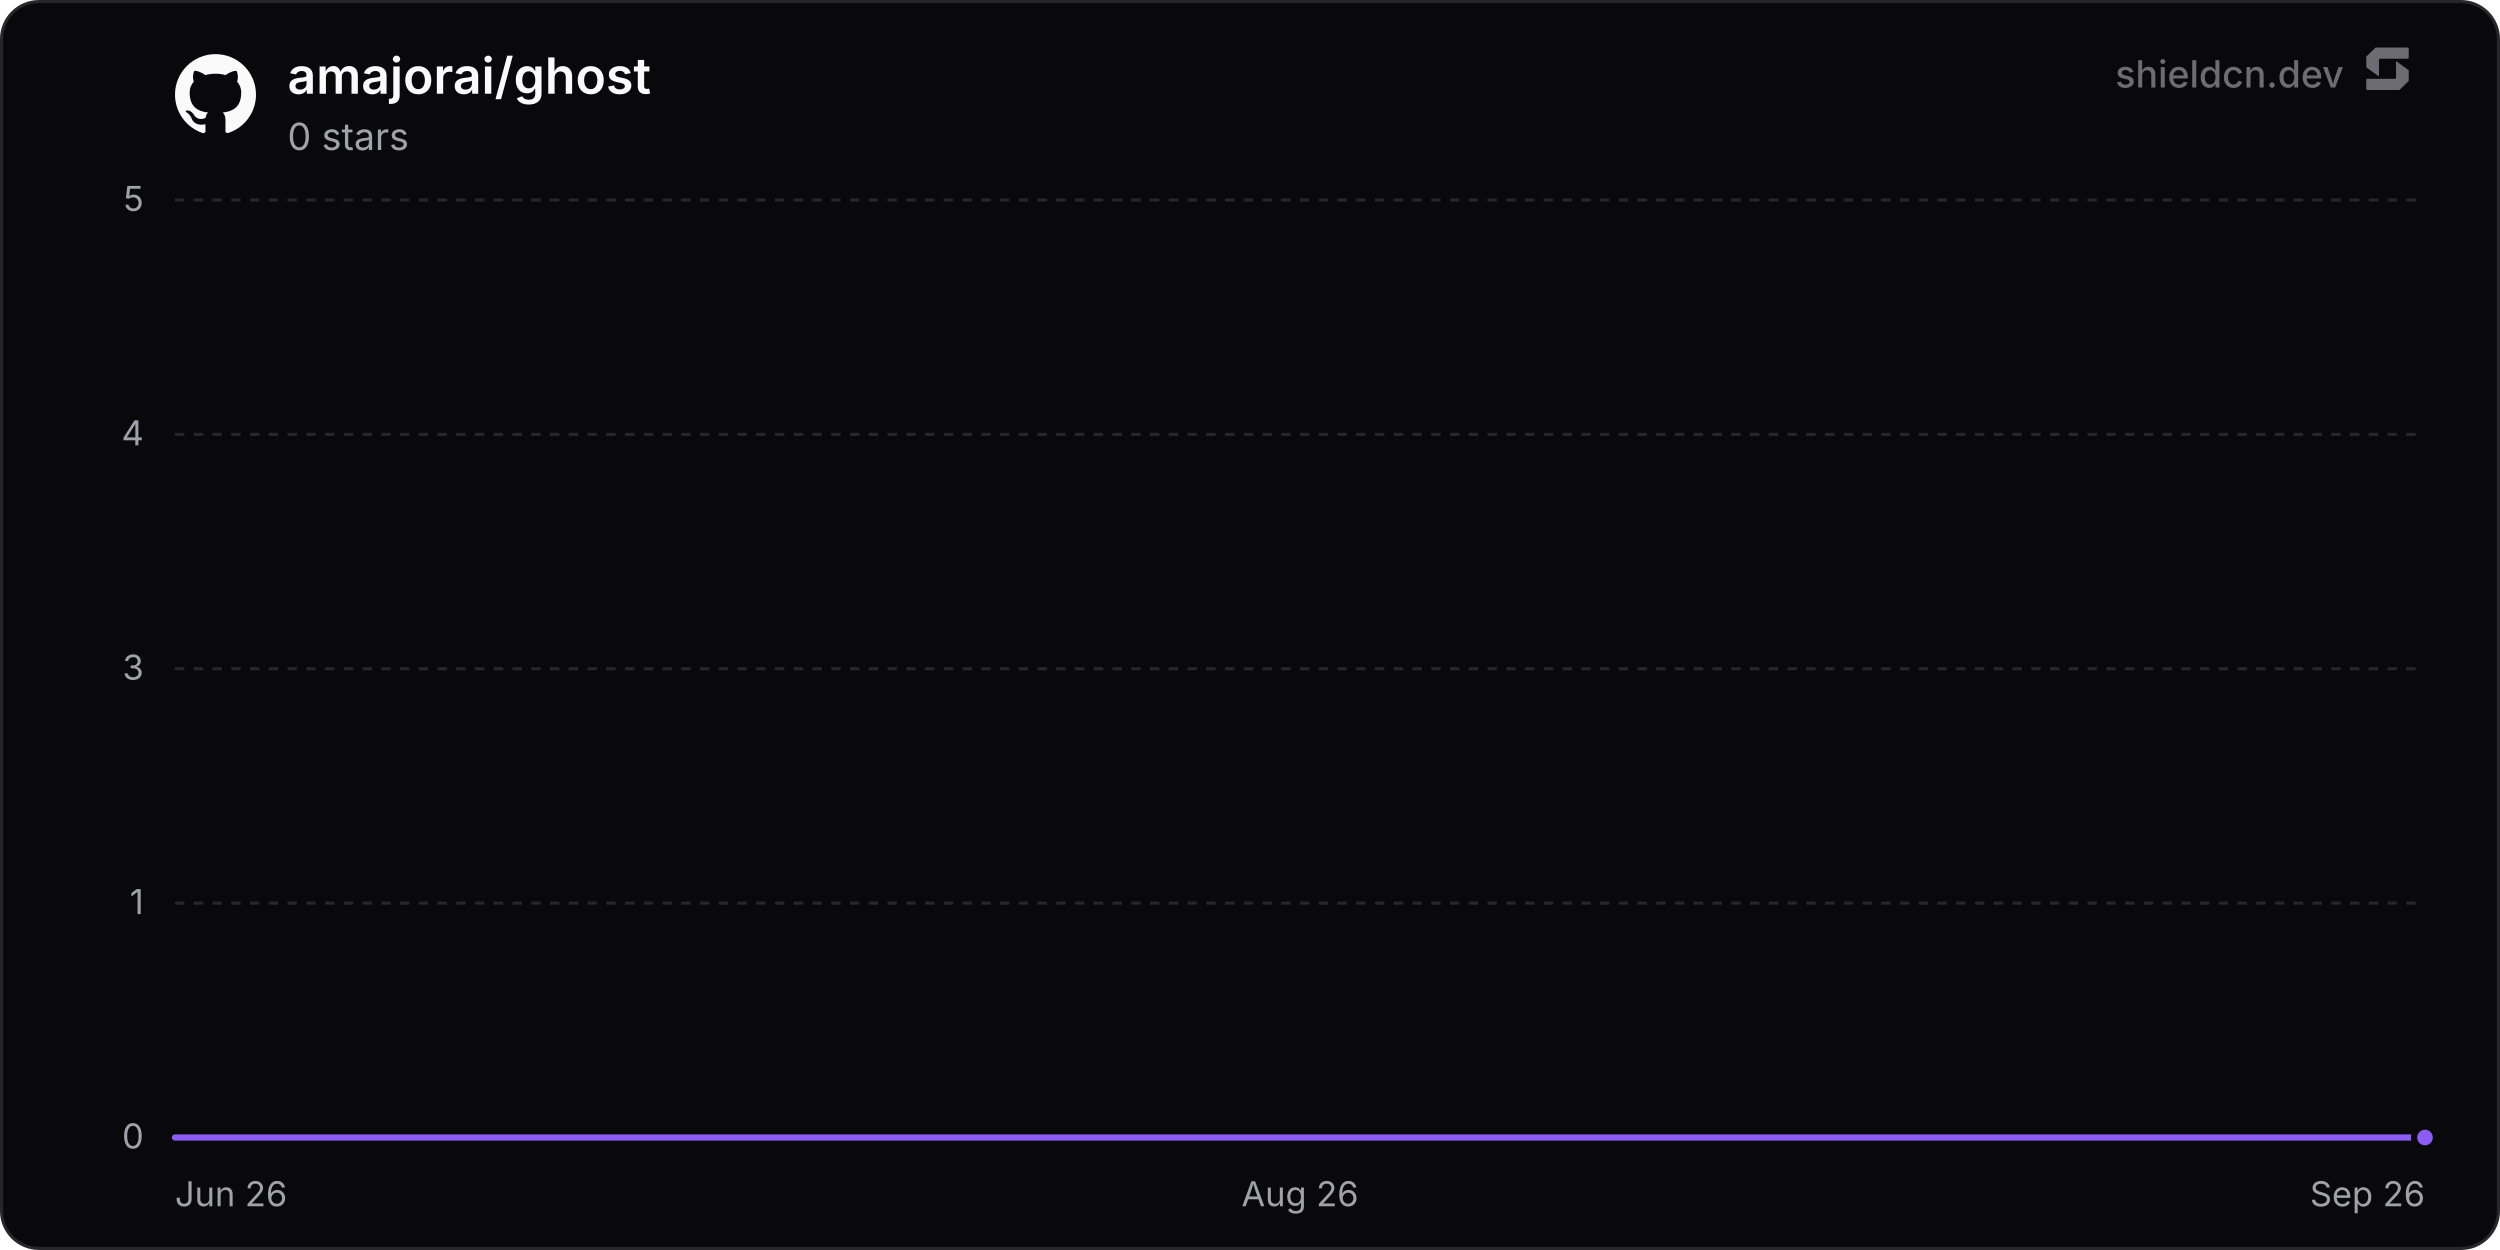
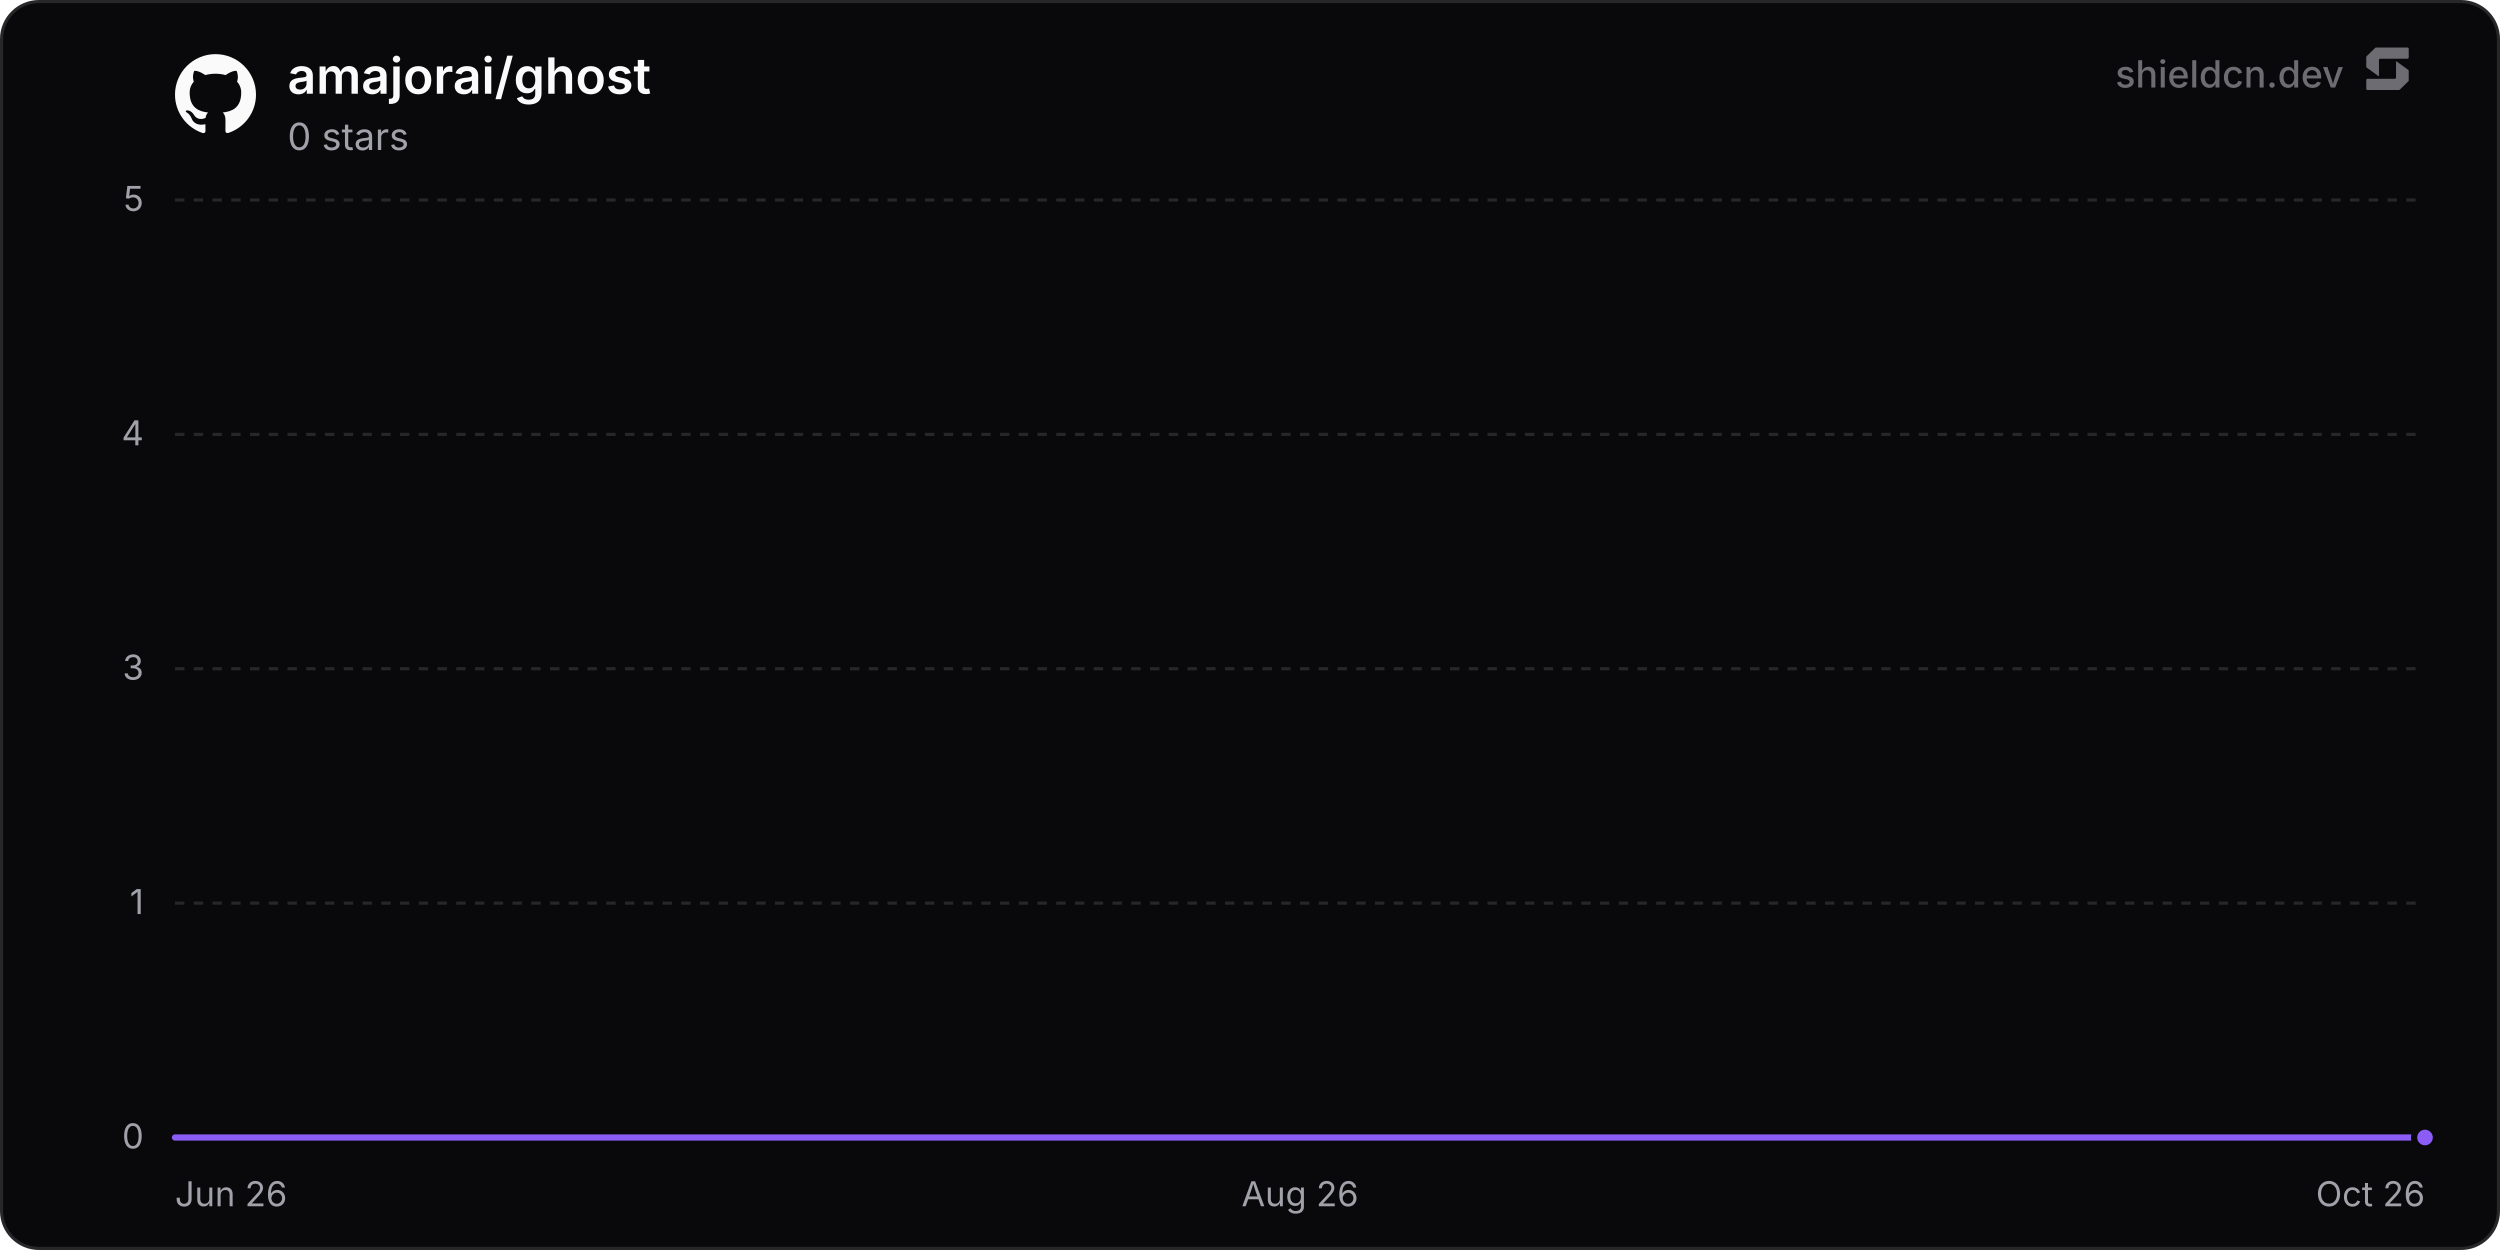
<svg xmlns="http://www.w3.org/2000/svg" width="800" height="400" viewBox="0 0 800 400" role="img" aria-label="amajorai/ghost">
  <defs>
    <linearGradient id="chartFill0" x1="0" y1="0" x2="0" y2="1">
      <stop offset="0%" stop-color="rgba(139, 92, 246, 0.35)" />
      <stop offset="100%" stop-color="rgba(139, 92, 246, 0)" />
    </linearGradient>
  </defs>
  <rect x="0.5" y="0.5" width="799" height="399" rx="12" fill="#09090b" stroke="#27272a" stroke-width="1" />
  <line x1="56" y1="364" x2="776" y2="364" stroke="#27272a" stroke-width="1" />
  <text x="46" y="367.5" text-anchor="end" font-size="11" fill="#a1a1aa" font-family="'Inter', ui-sans-serif, system-ui, -apple-system, BlinkMacSystemFont, 'Segoe UI', Roboto, Helvetica, Arial, sans-serif">0</text>
  <line x1="56" y1="289" x2="776" y2="289" stroke="#27272a" stroke-width="1" stroke-dasharray="3 3" />
  <text x="46" y="292.5" text-anchor="end" font-size="11" fill="#a1a1aa" font-family="'Inter', ui-sans-serif, system-ui, -apple-system, BlinkMacSystemFont, 'Segoe UI', Roboto, Helvetica, Arial, sans-serif">1</text>
  <line x1="56" y1="214" x2="776" y2="214" stroke="#27272a" stroke-width="1" stroke-dasharray="3 3" />
  <text x="46" y="217.5" text-anchor="end" font-size="11" fill="#a1a1aa" font-family="'Inter', ui-sans-serif, system-ui, -apple-system, BlinkMacSystemFont, 'Segoe UI', Roboto, Helvetica, Arial, sans-serif">3</text>
  <line x1="56" y1="139" x2="776" y2="139" stroke="#27272a" stroke-width="1" stroke-dasharray="3 3" />
  <text x="46" y="142.5" text-anchor="end" font-size="11" fill="#a1a1aa" font-family="'Inter', ui-sans-serif, system-ui, -apple-system, BlinkMacSystemFont, 'Segoe UI', Roboto, Helvetica, Arial, sans-serif">4</text>
  <line x1="56" y1="64" x2="776" y2="64" stroke="#27272a" stroke-width="1" stroke-dasharray="3 3" />
  <text x="46" y="67.5" text-anchor="end" font-size="11" fill="#a1a1aa" font-family="'Inter', ui-sans-serif, system-ui, -apple-system, BlinkMacSystemFont, 'Segoe UI', Roboto, Helvetica, Arial, sans-serif">5</text>
  <text x="56" y="386" text-anchor="start" font-size="11" fill="#a1a1aa" font-family="'Inter', ui-sans-serif, system-ui, -apple-system, BlinkMacSystemFont, 'Segoe UI', Roboto, Helvetica, Arial, sans-serif">Jun 26</text>
  <text x="416" y="386" text-anchor="middle" font-size="11" fill="#a1a1aa" font-family="'Inter', ui-sans-serif, system-ui, -apple-system, BlinkMacSystemFont, 'Segoe UI', Roboto, Helvetica, Arial, sans-serif">Aug 26</text>
-   <text x="776" y="386" text-anchor="end" font-size="11" fill="#a1a1aa" font-family="'Inter', ui-sans-serif, system-ui, -apple-system, BlinkMacSystemFont, 'Segoe UI', Roboto, Helvetica, Arial, sans-serif">Sep 26</text>
-   <path d="M56 364 L105.67 364 L155.33 364 L205 364 L254.66 364 L304.33 364 L353.99 364 L403.66 364 L453.32 364 L502.99 364 L552.65 364 L602.32 364 L651.98 364 L701.65 364 L751.31 364 L776 364 L776 364 L56 364 Z" fill="url(#chartFill0)" />
-   <path d="M56 364 L105.67 364 L155.33 364 L205 364 L254.66 364 L304.33 364 L353.99 364 L403.66 364 L453.32 364 L502.99 364 L552.65 364 L602.32 364 L651.98 364 L701.65 364 L751.31 364 L776 364" fill="none" stroke="#8b5cf6" stroke-width="2" stroke-linejoin="round" stroke-linecap="round" />
+   <text x="776" y="386" text-anchor="end" font-size="11" fill="#a1a1aa" font-family="'Inter', ui-sans-serif, system-ui, -apple-system, BlinkMacSystemFont, 'Segoe UI', Roboto, Helvetica, Arial, sans-serif">Oct 26</text>
+   <path d="M56 364 L105.17 364 L154.34 364 L203.51 364 L252.68 364 L301.86 364 L351.03 364 L400.2 364 L449.37 364 L498.54 364 L547.71 364 L596.88 364 L646.05 364 L695.22 364 L744.4 364 L776 364 L776 364 L56 364 Z" fill="url(#chartFill0)" />
+   <path d="M56 364 L105.17 364 L154.34 364 L203.51 364 L252.68 364 L301.86 364 L351.03 364 L400.2 364 L449.37 364 L498.54 364 L547.71 364 L596.88 364 L646.05 364 L695.22 364 L744.4 364 L776 364" fill="none" stroke="#8b5cf6" stroke-width="2" stroke-linejoin="round" stroke-linecap="round" />
  <circle cx="776" cy="364" r="3.5" fill="#8b5cf6" stroke="#09090b" stroke-width="2" />
  <g transform="translate(56, 17) scale(1.08)" fill="#fafafa">
    <path d="M12 .297c-6.63 0-12 5.373-12 12 0 5.303 3.438 9.8 8.205 11.385.6.113.82-.258.82-.577 0-.285-.01-1.04-.015-2.04-3.338.724-4.042-1.61-4.042-1.61C4.422 18.07 3.633 17.7 3.633 17.7c-1.087-.744.084-.729.084-.729 1.205.084 1.838 1.236 1.838 1.236 1.07 1.835 2.809 1.305 3.495.998.108-.776.417-1.305.76-1.605-2.665-.3-5.466-1.332-5.466-5.93 0-1.31.465-2.38 1.235-3.22-.135-.303-.54-1.523.105-3.176 0 0 1.005-.322 3.3 1.23.96-.267 1.98-.399 3-.405 1.02.006 2.04.138 3 .405 2.28-1.552 3.285-1.23 3.285-1.23.645 1.653.24 2.873.12 3.176.765.84 1.23 1.91 1.23 3.22 0 4.61-2.805 5.625-5.475 5.92.42.36.81 1.096.81 2.22 0 1.606-.015 2.896-.015 3.286 0 .315.21.69.825.57C20.565 22.092 24 17.592 24 12.297c0-6.627-5.373-12-12-12" />
  </g>
  <text x="92" y="30" font-size="16" font-weight="600" fill="#fafafa" font-family="'Inter', ui-sans-serif, system-ui, -apple-system, BlinkMacSystemFont, 'Segoe UI', Roboto, Helvetica, Arial, sans-serif">amajorai/ghost</text>
  <text x="92" y="48" font-size="12" fill="#a1a1aa" font-family="'Inter', ui-sans-serif, system-ui, -apple-system, BlinkMacSystemFont, 'Segoe UI', Roboto, Helvetica, Arial, sans-serif">0 stars</text>
  <g fill-opacity="0.65">
    <text x="750" y="28" text-anchor="end" font-size="12" font-weight="500" fill="#a1a1aa" font-family="'Inter', ui-sans-serif, system-ui, -apple-system, BlinkMacSystemFont, 'Segoe UI', Roboto, Helvetica, Arial, sans-serif">shieldcn.dev</text>
    <g transform="translate(756, 14) scale(0.01)" fill="#a1a1aa">
      <path d="M1088.4,565.1c-6.5-4.7-15.5,0-15.5,7.9v510.2c0,21.3-18.1,38.6-40.4,38.6H160.9c-22.3,0-40.4,17.3-40.4,38.6v280.8c0,21.3,18.1,38.6,40.4,38.6h1004.5c10.8,0,21.2-4.2,28.8-11.6l273.4-266.3c7.4-7.2,11.6-16.9,11.6-27v-308.7c0-12.1-5.9-23.5-16.1-30.8l-374.7-270.3Z" />
      <path d="M511.2,1035.9c6.5,4.7,15.5,0,15.5-7.9v-510.2c0-21.3,18.1-38.6,40.4-38.6h871.7c22.3,0,40.4-17.3,40.4-38.6V159.7c0-21.3-18.1-38.6-40.4-38.6H434.3c-10.8,0-21.2,4.2-28.8,11.6L132,399c-7.4,7.2-11.6,16.9-11.6,27v308.7c0,12.1,5.9,23.5,16.1,30.8l374.7,270.3Z" />
    </g>
  </g>
</svg>
